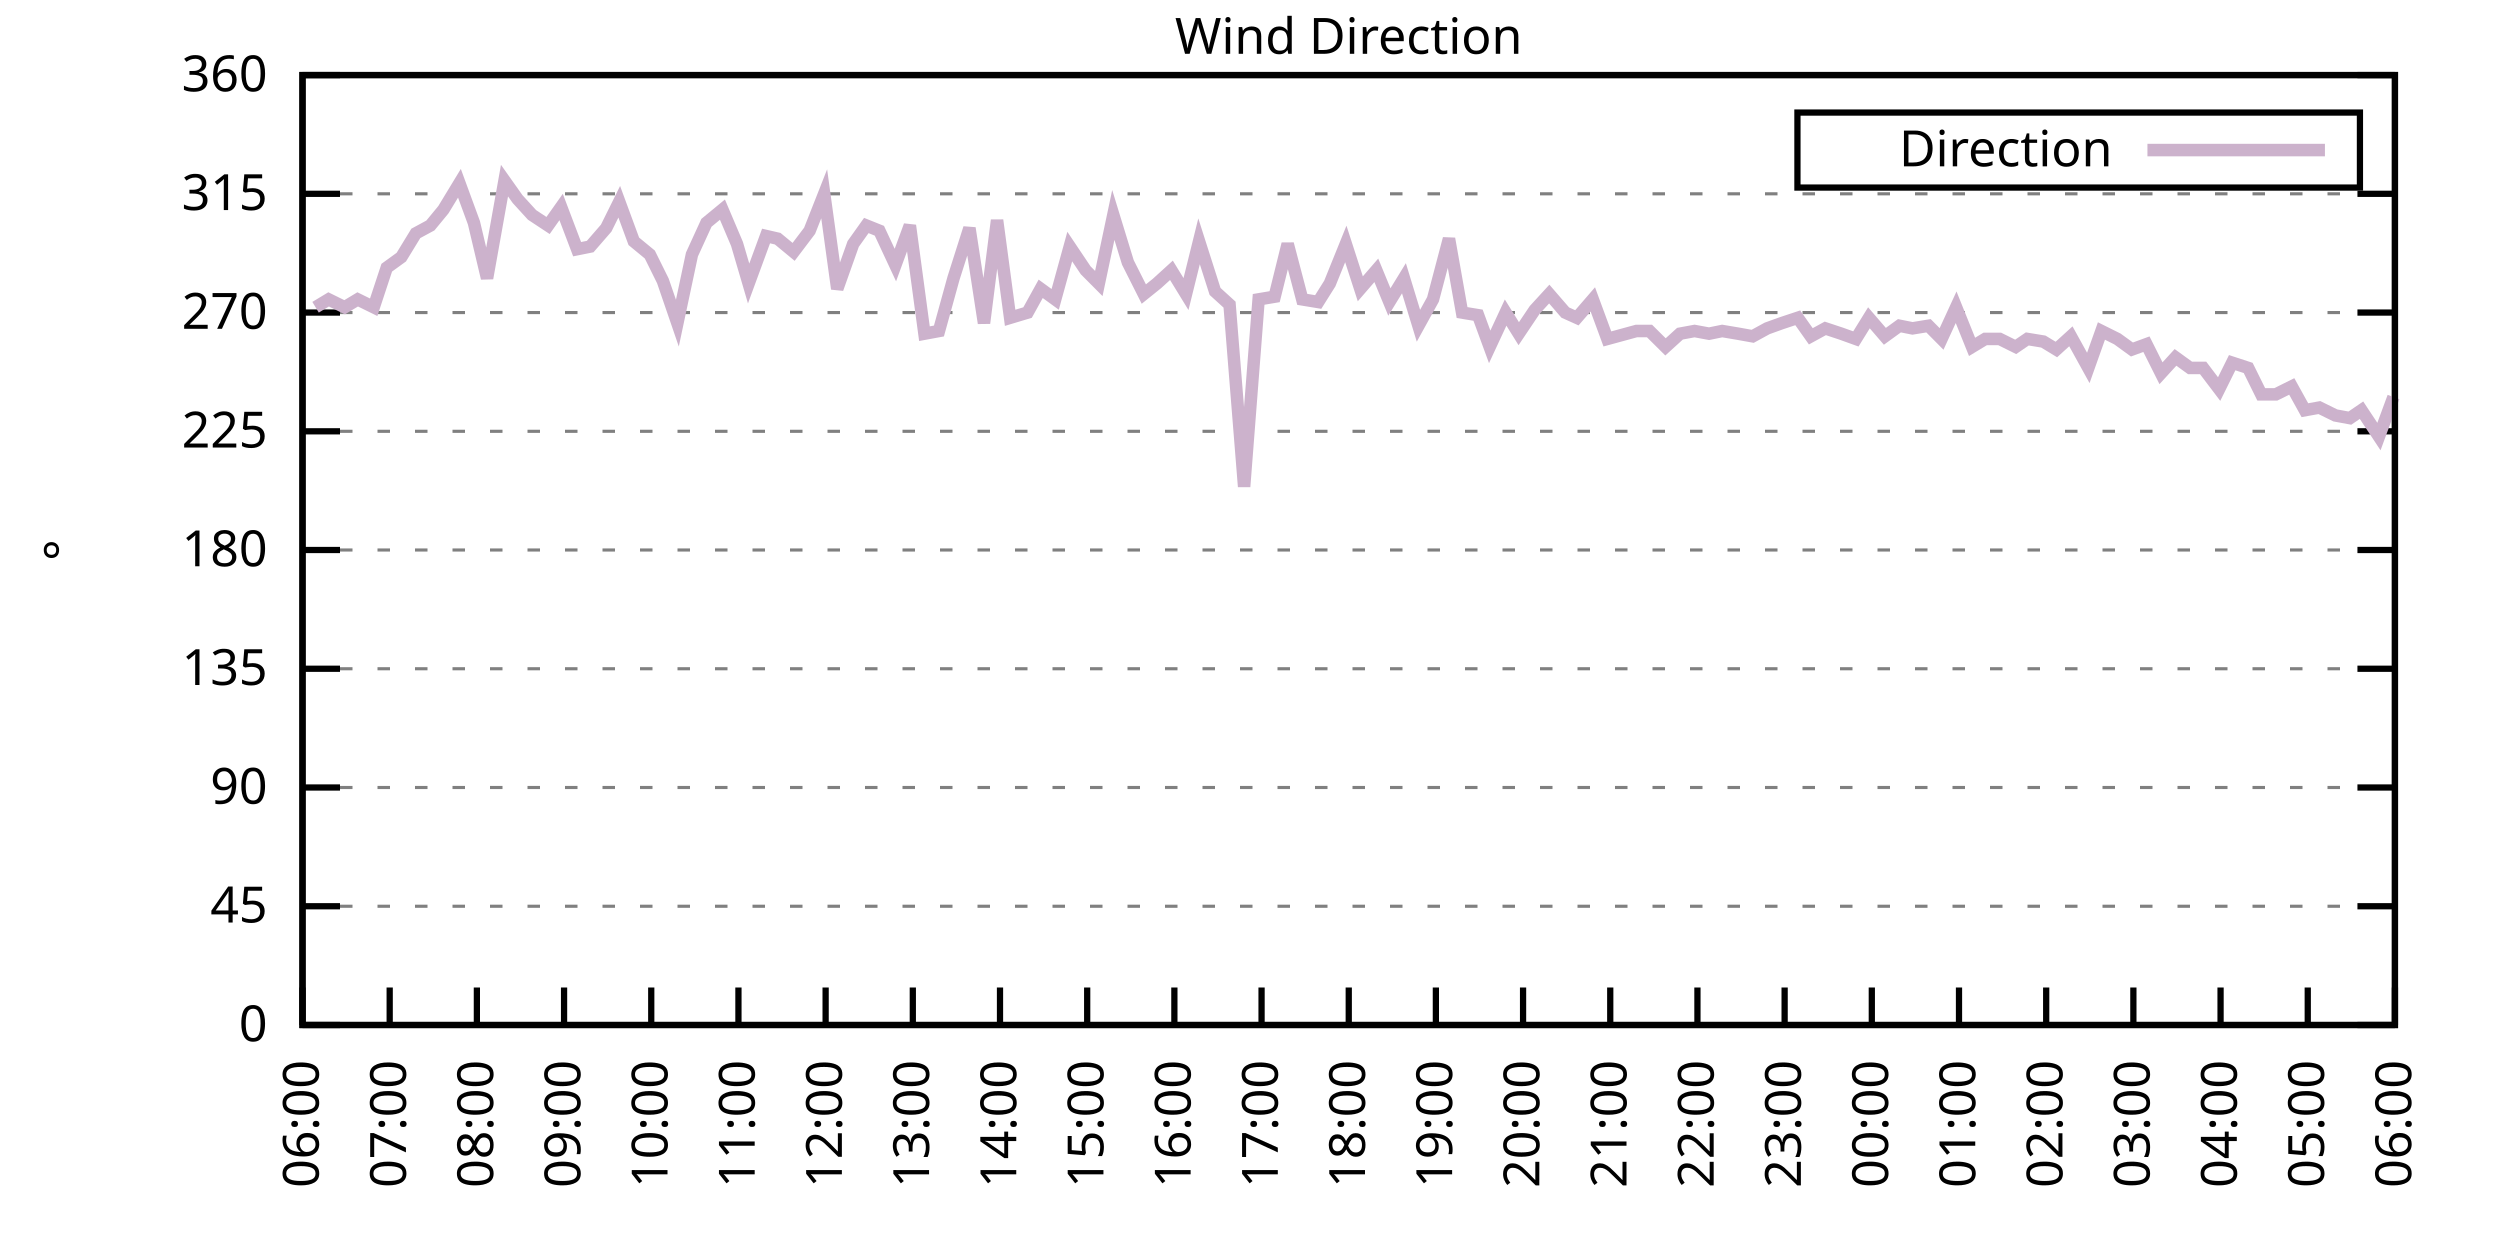
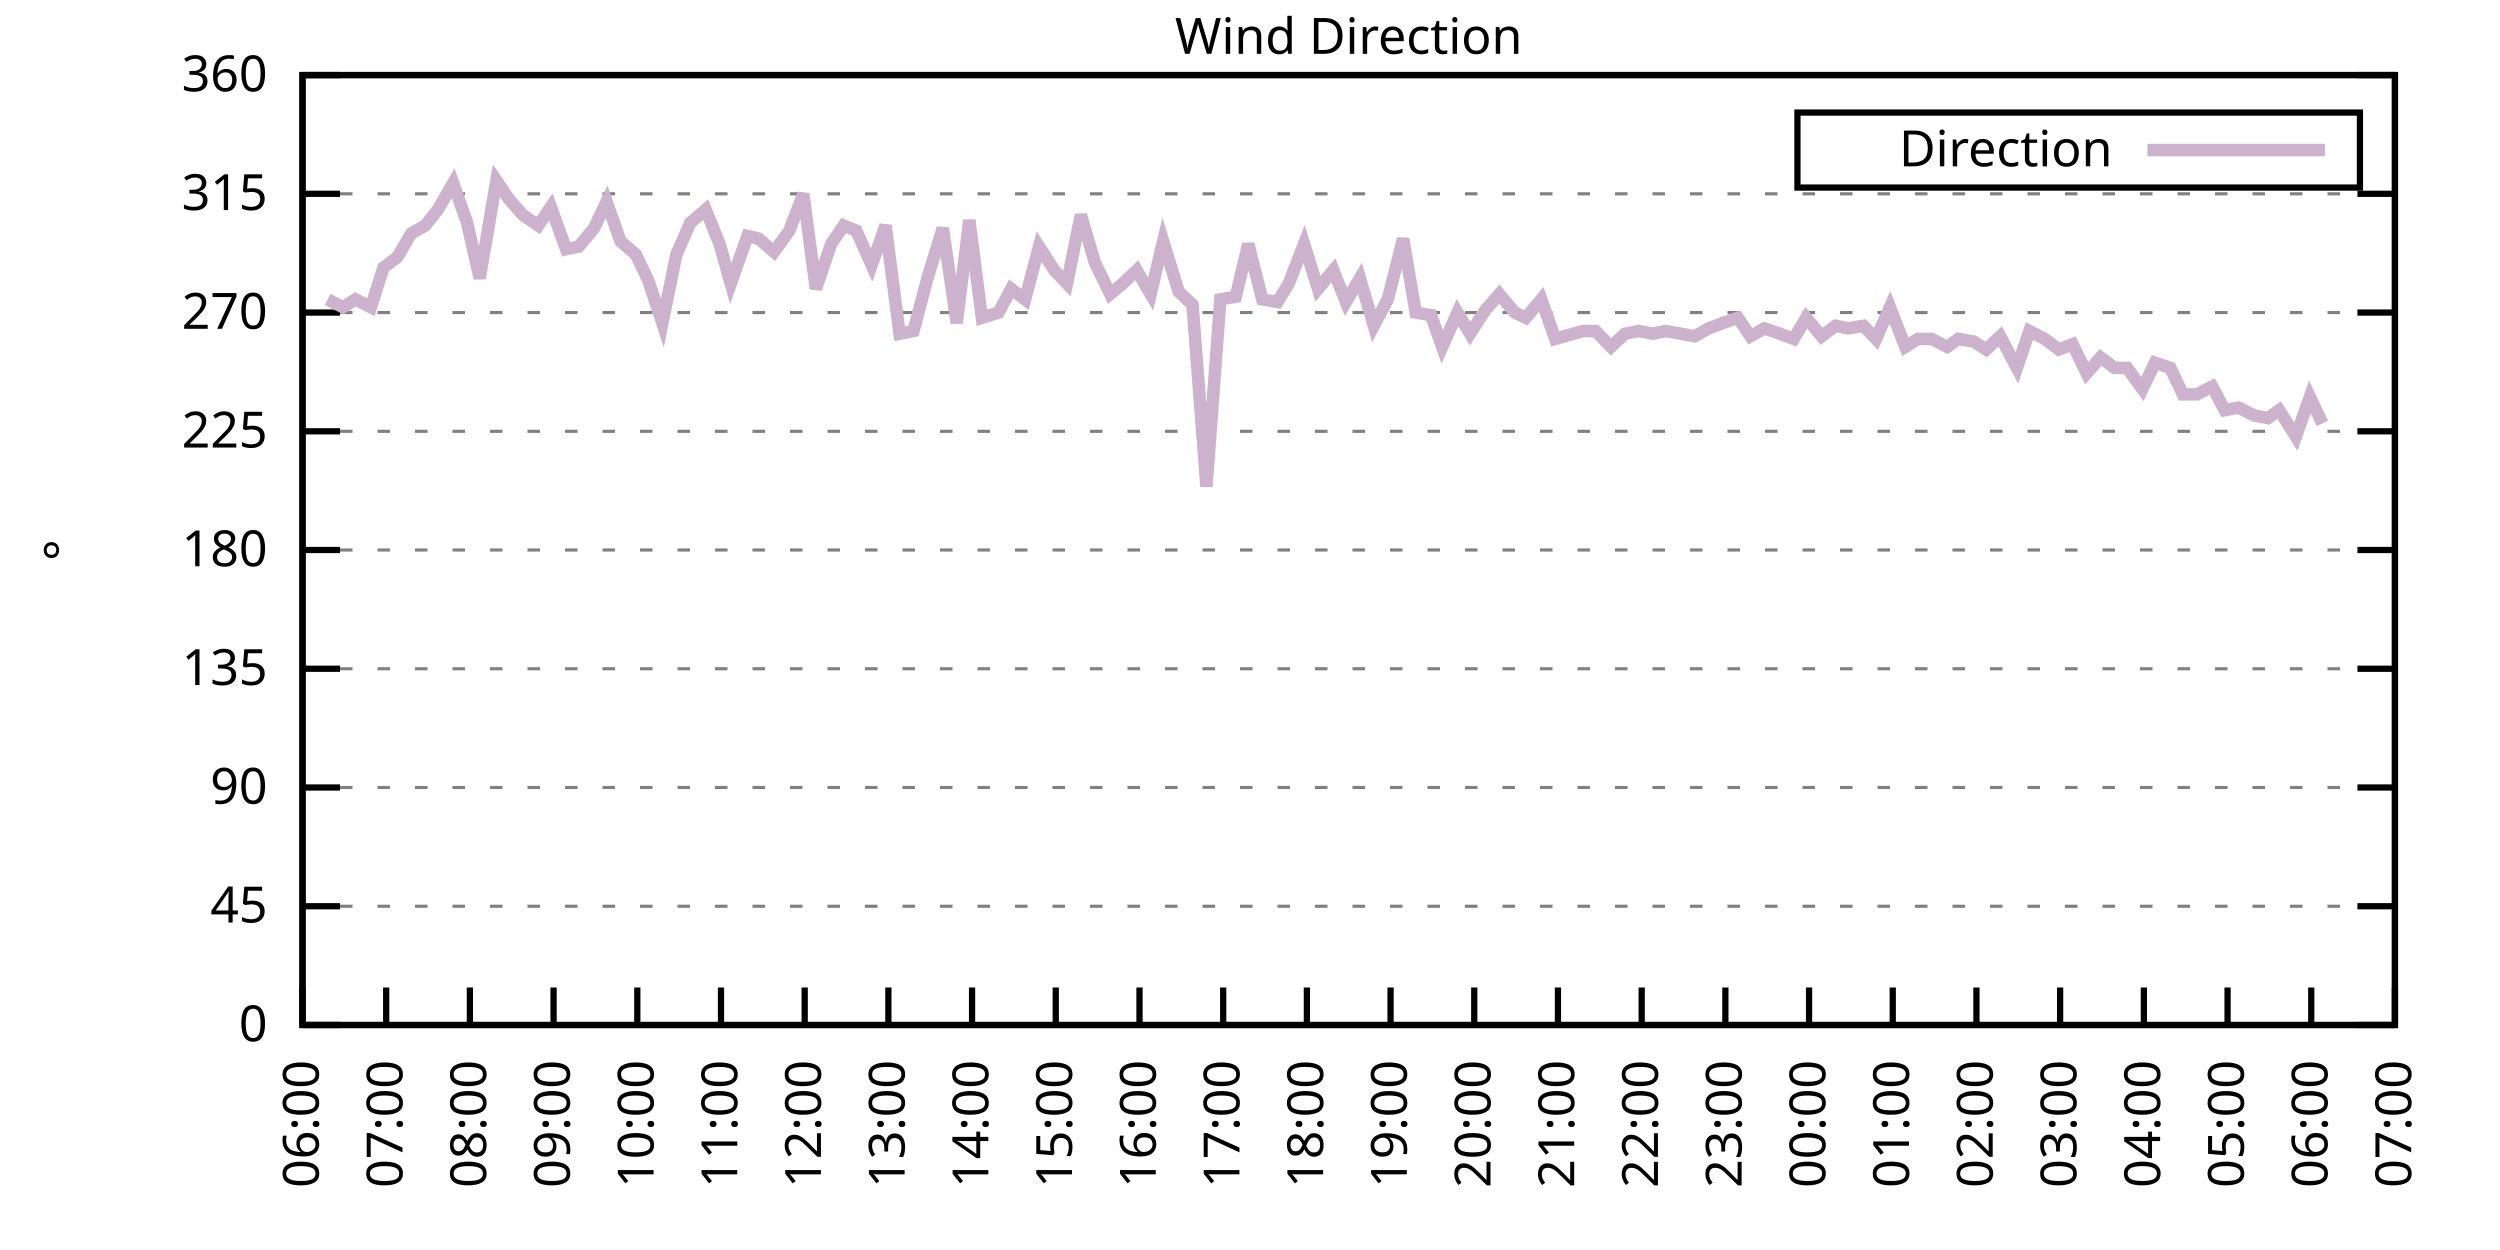
<svg xmlns="http://www.w3.org/2000/svg" xmlns:xlink="http://www.w3.org/1999/xlink" width="400" height="200" viewBox="0 0 400 200">
  <g id="gnuplot_canvas">
    <rect x="0" y="0" width="400" height="200" fill="none" />
    <defs>
      <circle id="gpDot" r="0.5" stroke-width="0.5" stroke="currentColor" />
      <path id="gpPt0" stroke-width="0.333" stroke="currentColor" d="M-1,0 h2 M0,-1 v2" />
      <path id="gpPt1" stroke-width="0.333" stroke="currentColor" d="M-1,-1 L1,1 M1,-1 L-1,1" />
      <path id="gpPt2" stroke-width="0.333" stroke="currentColor" d="M-1,0 L1,0 M0,-1 L0,1 M-1,-1 L1,1 M-1,1 L1,-1" />
      <rect id="gpPt3" stroke-width="0.333" stroke="currentColor" x="-1" y="-1" width="2" height="2" />
      <rect id="gpPt4" stroke-width="0.333" stroke="currentColor" fill="currentColor" x="-1" y="-1" width="2" height="2" />
      <circle id="gpPt5" stroke-width="0.333" stroke="currentColor" cx="0" cy="0" r="1" />
      <use xlink:href="#gpPt5" id="gpPt6" fill="currentColor" stroke="none" />
      <path id="gpPt7" stroke-width="0.333" stroke="currentColor" d="M0,-1.33 L-1.33,0.67 L1.33,0.67 z" />
      <use xlink:href="#gpPt7" id="gpPt8" fill="currentColor" stroke="none" />
      <use xlink:href="#gpPt7" id="gpPt9" stroke="currentColor" transform="rotate(180)" />
      <use xlink:href="#gpPt9" id="gpPt10" fill="currentColor" stroke="none" />
      <use xlink:href="#gpPt3" id="gpPt11" stroke="currentColor" transform="rotate(45)" />
      <use xlink:href="#gpPt11" id="gpPt12" fill="currentColor" stroke="none" />
      <path id="gpPt13" stroke-width="0.333" stroke="currentColor" d="M0,1.330 L1.265,0.411 L0.782,-1.067 L-0.782,-1.076 L-1.265,0.411 z" />
      <use xlink:href="#gpPt13" id="gpPt14" fill="currentColor" stroke="none" />
      <filter id="textbox" filterUnits="objectBoundingBox" x="0" y="0" height="1" width="1">
        <feFlood flood-color="white" flood-opacity="1" result="bgnd" />
        <feComposite in="SourceGraphic" in2="bgnd" operator="atop" />
      </filter>
      <filter id="greybox" filterUnits="objectBoundingBox" x="0" y="0" height="1" width="1">
        <feFlood flood-color="lightgrey" flood-opacity="1" result="grey" />
        <feComposite in="SourceGraphic" in2="grey" operator="atop" />
      </filter>
    </defs>
    <g fill="none" color="white" stroke="currentColor" stroke-width="1.00" stroke-linecap="butt" stroke-linejoin="miter">
</g>
    <g fill="none" color="black" stroke="currentColor" stroke-width="1.00" stroke-linecap="butt" stroke-linejoin="miter">
      <g stroke="none" shape-rendering="crispEdges">
        <polygon fill="rgb(255, 255, 255)" points="48.40,164.00 383.18,164.00 383.18,12.02 48.40,12.02 " />
      </g>
    </g>
    <g fill="none" color="black" stroke="currentColor" stroke-width="1.00" stroke-linecap="butt" stroke-linejoin="miter">
</g>
    <g fill="none" color="black" stroke="black" stroke-width="0.50" stroke-linecap="butt" stroke-linejoin="miter">
</g>
    <g fill="none" color="gray" stroke="currentColor" stroke-width="0.50" stroke-linecap="butt" stroke-linejoin="miter">
      <path stroke="gray" stroke-dasharray="2,4" class="gridline" d="M48.40,164.00 L383.19,164.00  " />
    </g>
    <g fill="none" color="gray" stroke="gray" stroke-width="1.00" stroke-linecap="butt" stroke-linejoin="miter">
</g>
    <g fill="none" color="black" stroke="currentColor" stroke-width="1.00" stroke-linecap="butt" stroke-linejoin="miter">
      <path stroke="black" d="M48.40,164.00 L54.40,164.00 M383.19,164.00 L377.19,164.00  " />
      <g transform="translate(42.80,166.60)" stroke="none" fill="black" font-family="Sans" font-size="8.00" text-anchor="end">
        <text>
          <tspan font-family="Sans"> 0</tspan>
        </text>
      </g>
    </g>
    <g fill="none" color="black" stroke="currentColor" stroke-width="1.00" stroke-linecap="butt" stroke-linejoin="miter">
</g>
    <g fill="none" color="black" stroke="black" stroke-width="0.50" stroke-linecap="butt" stroke-linejoin="miter">
</g>
    <g fill="none" color="gray" stroke="currentColor" stroke-width="0.50" stroke-linecap="butt" stroke-linejoin="miter">
      <path stroke="gray" stroke-dasharray="2,4" class="gridline" d="M48.40,145.00 L383.19,145.00  " />
    </g>
    <g fill="none" color="gray" stroke="gray" stroke-width="1.00" stroke-linecap="butt" stroke-linejoin="miter">
</g>
    <g fill="none" color="black" stroke="currentColor" stroke-width="1.00" stroke-linecap="butt" stroke-linejoin="miter">
      <path stroke="black" d="M48.40,145.00 L54.40,145.00 M383.19,145.00 L377.19,145.00  " />
      <g transform="translate(42.80,147.60)" stroke="none" fill="black" font-family="Sans" font-size="8.00" text-anchor="end">
        <text>
          <tspan font-family="Sans"> 45</tspan>
        </text>
      </g>
    </g>
    <g fill="none" color="black" stroke="currentColor" stroke-width="1.00" stroke-linecap="butt" stroke-linejoin="miter">
</g>
    <g fill="none" color="black" stroke="black" stroke-width="0.50" stroke-linecap="butt" stroke-linejoin="miter">
</g>
    <g fill="none" color="gray" stroke="currentColor" stroke-width="0.50" stroke-linecap="butt" stroke-linejoin="miter">
      <path stroke="gray" stroke-dasharray="2,4" class="gridline" d="M48.40,126.00 L383.19,126.00  " />
    </g>
    <g fill="none" color="gray" stroke="gray" stroke-width="1.00" stroke-linecap="butt" stroke-linejoin="miter">
</g>
    <g fill="none" color="black" stroke="currentColor" stroke-width="1.00" stroke-linecap="butt" stroke-linejoin="miter">
      <path stroke="black" d="M48.40,126.00 L54.40,126.00 M383.19,126.00 L377.19,126.00  " />
      <g transform="translate(42.80,128.60)" stroke="none" fill="black" font-family="Sans" font-size="8.00" text-anchor="end">
        <text>
          <tspan font-family="Sans"> 90</tspan>
        </text>
      </g>
    </g>
    <g fill="none" color="black" stroke="currentColor" stroke-width="1.00" stroke-linecap="butt" stroke-linejoin="miter">
</g>
    <g fill="none" color="black" stroke="black" stroke-width="0.50" stroke-linecap="butt" stroke-linejoin="miter">
</g>
    <g fill="none" color="gray" stroke="currentColor" stroke-width="0.50" stroke-linecap="butt" stroke-linejoin="miter">
      <path stroke="gray" stroke-dasharray="2,4" class="gridline" d="M48.40,107.00 L383.19,107.00  " />
    </g>
    <g fill="none" color="gray" stroke="gray" stroke-width="1.00" stroke-linecap="butt" stroke-linejoin="miter">
</g>
    <g fill="none" color="black" stroke="currentColor" stroke-width="1.00" stroke-linecap="butt" stroke-linejoin="miter">
      <path stroke="black" d="M48.40,107.00 L54.40,107.00 M383.19,107.00 L377.19,107.00  " />
      <g transform="translate(42.80,109.60)" stroke="none" fill="black" font-family="Sans" font-size="8.00" text-anchor="end">
        <text>
          <tspan font-family="Sans"> 135</tspan>
        </text>
      </g>
    </g>
    <g fill="none" color="black" stroke="currentColor" stroke-width="1.00" stroke-linecap="butt" stroke-linejoin="miter">
</g>
    <g fill="none" color="black" stroke="black" stroke-width="0.50" stroke-linecap="butt" stroke-linejoin="miter">
</g>
    <g fill="none" color="gray" stroke="currentColor" stroke-width="0.50" stroke-linecap="butt" stroke-linejoin="miter">
      <path stroke="gray" stroke-dasharray="2,4" class="gridline" d="M48.40,88.00 L383.19,88.00  " />
    </g>
    <g fill="none" color="gray" stroke="gray" stroke-width="1.00" stroke-linecap="butt" stroke-linejoin="miter">
</g>
    <g fill="none" color="black" stroke="currentColor" stroke-width="1.00" stroke-linecap="butt" stroke-linejoin="miter">
      <path stroke="black" d="M48.40,88.00 L54.40,88.00 M383.19,88.00 L377.19,88.00  " />
      <g transform="translate(42.80,90.60)" stroke="none" fill="black" font-family="Sans" font-size="8.00" text-anchor="end">
        <text>
          <tspan font-family="Sans"> 180</tspan>
        </text>
      </g>
    </g>
    <g fill="none" color="black" stroke="currentColor" stroke-width="1.00" stroke-linecap="butt" stroke-linejoin="miter">
</g>
    <g fill="none" color="black" stroke="black" stroke-width="0.50" stroke-linecap="butt" stroke-linejoin="miter">
</g>
    <g fill="none" color="gray" stroke="currentColor" stroke-width="0.50" stroke-linecap="butt" stroke-linejoin="miter">
      <path stroke="gray" stroke-dasharray="2,4" class="gridline" d="M48.40,69.01 L383.19,69.01  " />
    </g>
    <g fill="none" color="gray" stroke="gray" stroke-width="1.00" stroke-linecap="butt" stroke-linejoin="miter">
</g>
    <g fill="none" color="black" stroke="currentColor" stroke-width="1.00" stroke-linecap="butt" stroke-linejoin="miter">
      <path stroke="black" d="M48.40,69.01 L54.40,69.01 M383.19,69.01 L377.19,69.01  " />
      <g transform="translate(42.80,71.61)" stroke="none" fill="black" font-family="Sans" font-size="8.00" text-anchor="end">
        <text>
          <tspan font-family="Sans"> 225</tspan>
        </text>
      </g>
    </g>
    <g fill="none" color="black" stroke="currentColor" stroke-width="1.00" stroke-linecap="butt" stroke-linejoin="miter">
</g>
    <g fill="none" color="black" stroke="black" stroke-width="0.50" stroke-linecap="butt" stroke-linejoin="miter">
</g>
    <g fill="none" color="gray" stroke="currentColor" stroke-width="0.50" stroke-linecap="butt" stroke-linejoin="miter">
      <path stroke="gray" stroke-dasharray="2,4" class="gridline" d="M48.40,50.01 L383.19,50.01  " />
    </g>
    <g fill="none" color="gray" stroke="gray" stroke-width="1.00" stroke-linecap="butt" stroke-linejoin="miter">
</g>
    <g fill="none" color="black" stroke="currentColor" stroke-width="1.00" stroke-linecap="butt" stroke-linejoin="miter">
      <path stroke="black" d="M48.40,50.01 L54.40,50.01 M383.19,50.01 L377.19,50.01  " />
      <g transform="translate(42.80,52.61)" stroke="none" fill="black" font-family="Sans" font-size="8.00" text-anchor="end">
        <text>
          <tspan font-family="Sans"> 270</tspan>
        </text>
      </g>
    </g>
    <g fill="none" color="black" stroke="currentColor" stroke-width="1.00" stroke-linecap="butt" stroke-linejoin="miter">
</g>
    <g fill="none" color="black" stroke="black" stroke-width="0.50" stroke-linecap="butt" stroke-linejoin="miter">
</g>
    <g fill="none" color="gray" stroke="currentColor" stroke-width="0.50" stroke-linecap="butt" stroke-linejoin="miter">
      <path stroke="gray" stroke-dasharray="2,4" class="gridline" d="M48.40,31.01 L383.19,31.01  " />
    </g>
    <g fill="none" color="gray" stroke="gray" stroke-width="1.00" stroke-linecap="butt" stroke-linejoin="miter">
</g>
    <g fill="none" color="black" stroke="currentColor" stroke-width="1.00" stroke-linecap="butt" stroke-linejoin="miter">
      <path stroke="black" d="M48.40,31.01 L54.40,31.01 M383.19,31.01 L377.19,31.01  " />
      <g transform="translate(42.80,33.61)" stroke="none" fill="black" font-family="Sans" font-size="8.00" text-anchor="end">
        <text>
          <tspan font-family="Sans"> 315</tspan>
        </text>
      </g>
    </g>
    <g fill="none" color="black" stroke="currentColor" stroke-width="1.00" stroke-linecap="butt" stroke-linejoin="miter">
</g>
    <g fill="none" color="black" stroke="black" stroke-width="0.50" stroke-linecap="butt" stroke-linejoin="miter">
</g>
    <g fill="none" color="gray" stroke="currentColor" stroke-width="0.50" stroke-linecap="butt" stroke-linejoin="miter">
      <path stroke="gray" stroke-dasharray="2,4" class="gridline" d="M48.40,12.01 L383.19,12.01  " />
    </g>
    <g fill="none" color="gray" stroke="gray" stroke-width="1.00" stroke-linecap="butt" stroke-linejoin="miter">
</g>
    <g fill="none" color="black" stroke="currentColor" stroke-width="1.00" stroke-linecap="butt" stroke-linejoin="miter">
      <path stroke="black" d="M48.40,12.01 L54.40,12.01 M383.19,12.01 L377.19,12.01  " />
      <g transform="translate(42.80,14.61)" stroke="none" fill="black" font-family="Sans" font-size="8.00" text-anchor="end">
        <text>
          <tspan font-family="Sans"> 360</tspan>
        </text>
      </g>
    </g>
    <g fill="none" color="black" stroke="currentColor" stroke-width="1.00" stroke-linecap="butt" stroke-linejoin="miter">
      <path stroke="black" d="M48.40,164.00 L48.40,158.00  " />
      <g transform="translate(51.00,169.60) rotate(270.00)" stroke="none" fill="black" font-family="Sans" font-size="8.00" text-anchor="end">
        <text>
          <tspan font-family="Sans">06:00</tspan>
        </text>
      </g>
    </g>
    <g fill="none" color="black" stroke="currentColor" stroke-width="1.00" stroke-linecap="butt" stroke-linejoin="miter">
-       <path stroke="black" d="M62.35,164.00 L62.35,158.00  " />
-       <g transform="translate(64.95,169.60) rotate(270.00)" stroke="none" fill="black" font-family="Sans" font-size="8.00" text-anchor="end">
+       <path stroke="black" d="M61.79,164.00 L61.79,158.00  " />
+       <g transform="translate(64.39,169.60) rotate(270.00)" stroke="none" fill="black" font-family="Sans" font-size="8.00" text-anchor="end">
        <text>
          <tspan font-family="Sans">07:00</tspan>
        </text>
      </g>
    </g>
    <g fill="none" color="black" stroke="currentColor" stroke-width="1.00" stroke-linecap="butt" stroke-linejoin="miter">
-       <path stroke="black" d="M76.30,164.00 L76.30,158.00  " />
-       <g transform="translate(78.90,169.60) rotate(270.00)" stroke="none" fill="black" font-family="Sans" font-size="8.00" text-anchor="end">
+       <path stroke="black" d="M75.18,164.00 L75.18,158.00  " />
+       <g transform="translate(77.78,169.60) rotate(270.00)" stroke="none" fill="black" font-family="Sans" font-size="8.00" text-anchor="end">
        <text>
          <tspan font-family="Sans">08:00</tspan>
        </text>
      </g>
    </g>
    <g fill="none" color="black" stroke="currentColor" stroke-width="1.00" stroke-linecap="butt" stroke-linejoin="miter">
-       <path stroke="black" d="M90.25,164.00 L90.25,158.00  " />
-       <g transform="translate(92.85,169.60) rotate(270.00)" stroke="none" fill="black" font-family="Sans" font-size="8.00" text-anchor="end">
+       <path stroke="black" d="M88.57,164.00 L88.57,158.00  " />
+       <g transform="translate(91.17,169.60) rotate(270.00)" stroke="none" fill="black" font-family="Sans" font-size="8.00" text-anchor="end">
        <text>
          <tspan font-family="Sans">09:00</tspan>
        </text>
      </g>
    </g>
    <g fill="none" color="black" stroke="currentColor" stroke-width="1.00" stroke-linecap="butt" stroke-linejoin="miter">
-       <path stroke="black" d="M104.20,164.00 L104.20,158.00  " />
-       <g transform="translate(106.80,169.60) rotate(270.00)" stroke="none" fill="black" font-family="Sans" font-size="8.00" text-anchor="end">
+       <path stroke="black" d="M101.97,164.00 L101.97,158.00  " />
+       <g transform="translate(104.57,169.60) rotate(270.00)" stroke="none" fill="black" font-family="Sans" font-size="8.00" text-anchor="end">
        <text>
          <tspan font-family="Sans">10:00</tspan>
        </text>
      </g>
    </g>
    <g fill="none" color="black" stroke="currentColor" stroke-width="1.00" stroke-linecap="butt" stroke-linejoin="miter">
-       <path stroke="black" d="M118.15,164.00 L118.15,158.00  " />
-       <g transform="translate(120.75,169.60) rotate(270.00)" stroke="none" fill="black" font-family="Sans" font-size="8.00" text-anchor="end">
+       <path stroke="black" d="M115.36,164.00 L115.36,158.00  " />
+       <g transform="translate(117.96,169.60) rotate(270.00)" stroke="none" fill="black" font-family="Sans" font-size="8.00" text-anchor="end">
        <text>
          <tspan font-family="Sans">11:00</tspan>
        </text>
      </g>
    </g>
    <g fill="none" color="black" stroke="currentColor" stroke-width="1.00" stroke-linecap="butt" stroke-linejoin="miter">
-       <path stroke="black" d="M132.10,164.00 L132.10,158.00  " />
-       <g transform="translate(134.70,169.60) rotate(270.00)" stroke="none" fill="black" font-family="Sans" font-size="8.00" text-anchor="end">
+       <path stroke="black" d="M128.75,164.00 L128.75,158.00  " />
+       <g transform="translate(131.35,169.60) rotate(270.00)" stroke="none" fill="black" font-family="Sans" font-size="8.00" text-anchor="end">
        <text>
          <tspan font-family="Sans">12:00</tspan>
        </text>
      </g>
    </g>
    <g fill="none" color="black" stroke="currentColor" stroke-width="1.00" stroke-linecap="butt" stroke-linejoin="miter">
-       <path stroke="black" d="M146.05,164.00 L146.05,158.00  " />
-       <g transform="translate(148.65,169.60) rotate(270.00)" stroke="none" fill="black" font-family="Sans" font-size="8.00" text-anchor="end">
+       <path stroke="black" d="M142.14,164.00 L142.14,158.00  " />
+       <g transform="translate(144.74,169.60) rotate(270.00)" stroke="none" fill="black" font-family="Sans" font-size="8.00" text-anchor="end">
        <text>
          <tspan font-family="Sans">13:00</tspan>
        </text>
      </g>
    </g>
    <g fill="none" color="black" stroke="currentColor" stroke-width="1.00" stroke-linecap="butt" stroke-linejoin="miter">
-       <path stroke="black" d="M160.00,164.00 L160.00,158.00  " />
-       <g transform="translate(162.60,169.60) rotate(270.00)" stroke="none" fill="black" font-family="Sans" font-size="8.00" text-anchor="end">
+       <path stroke="black" d="M155.53,164.00 L155.53,158.00  " />
+       <g transform="translate(158.13,169.60) rotate(270.00)" stroke="none" fill="black" font-family="Sans" font-size="8.00" text-anchor="end">
        <text>
          <tspan font-family="Sans">14:00</tspan>
        </text>
      </g>
    </g>
    <g fill="none" color="black" stroke="currentColor" stroke-width="1.00" stroke-linecap="butt" stroke-linejoin="miter">
-       <path stroke="black" d="M173.95,164.00 L173.95,158.00  " />
-       <g transform="translate(176.55,169.60) rotate(270.00)" stroke="none" fill="black" font-family="Sans" font-size="8.00" text-anchor="end">
+       <path stroke="black" d="M168.92,164.00 L168.92,158.00  " />
+       <g transform="translate(171.52,169.60) rotate(270.00)" stroke="none" fill="black" font-family="Sans" font-size="8.00" text-anchor="end">
        <text>
          <tspan font-family="Sans">15:00</tspan>
        </text>
      </g>
    </g>
    <g fill="none" color="black" stroke="currentColor" stroke-width="1.00" stroke-linecap="butt" stroke-linejoin="miter">
-       <path stroke="black" d="M187.90,164.00 L187.90,158.00  " />
-       <g transform="translate(190.50,169.60) rotate(270.00)" stroke="none" fill="black" font-family="Sans" font-size="8.00" text-anchor="end">
+       <path stroke="black" d="M182.32,164.00 L182.32,158.00  " />
+       <g transform="translate(184.92,169.60) rotate(270.00)" stroke="none" fill="black" font-family="Sans" font-size="8.00" text-anchor="end">
        <text>
          <tspan font-family="Sans">16:00</tspan>
        </text>
      </g>
    </g>
    <g fill="none" color="black" stroke="currentColor" stroke-width="1.00" stroke-linecap="butt" stroke-linejoin="miter">
-       <path stroke="black" d="M201.85,164.00 L201.85,158.00  " />
-       <g transform="translate(204.45,169.60) rotate(270.00)" stroke="none" fill="black" font-family="Sans" font-size="8.00" text-anchor="end">
+       <path stroke="black" d="M195.71,164.00 L195.71,158.00  " />
+       <g transform="translate(198.31,169.60) rotate(270.00)" stroke="none" fill="black" font-family="Sans" font-size="8.00" text-anchor="end">
        <text>
          <tspan font-family="Sans">17:00</tspan>
        </text>
      </g>
    </g>
    <g fill="none" color="black" stroke="currentColor" stroke-width="1.00" stroke-linecap="butt" stroke-linejoin="miter">
-       <path stroke="black" d="M215.80,164.00 L215.80,158.00  " />
-       <g transform="translate(218.40,169.60) rotate(270.00)" stroke="none" fill="black" font-family="Sans" font-size="8.00" text-anchor="end">
+       <path stroke="black" d="M209.10,164.00 L209.10,158.00  " />
+       <g transform="translate(211.70,169.60) rotate(270.00)" stroke="none" fill="black" font-family="Sans" font-size="8.00" text-anchor="end">
        <text>
          <tspan font-family="Sans">18:00</tspan>
        </text>
      </g>
    </g>
    <g fill="none" color="black" stroke="currentColor" stroke-width="1.00" stroke-linecap="butt" stroke-linejoin="miter">
-       <path stroke="black" d="M229.74,164.00 L229.74,158.00  " />
-       <g transform="translate(232.34,169.60) rotate(270.00)" stroke="none" fill="black" font-family="Sans" font-size="8.00" text-anchor="end">
+       <path stroke="black" d="M222.49,164.00 L222.49,158.00  " />
+       <g transform="translate(225.09,169.60) rotate(270.00)" stroke="none" fill="black" font-family="Sans" font-size="8.00" text-anchor="end">
        <text>
          <tspan font-family="Sans">19:00</tspan>
        </text>
      </g>
    </g>
    <g fill="none" color="black" stroke="currentColor" stroke-width="1.00" stroke-linecap="butt" stroke-linejoin="miter">
-       <path stroke="black" d="M243.69,164.00 L243.69,158.00  " />
-       <g transform="translate(246.29,169.60) rotate(270.00)" stroke="none" fill="black" font-family="Sans" font-size="8.00" text-anchor="end">
+       <path stroke="black" d="M235.88,164.00 L235.88,158.00  " />
+       <g transform="translate(238.48,169.60) rotate(270.00)" stroke="none" fill="black" font-family="Sans" font-size="8.00" text-anchor="end">
        <text>
          <tspan font-family="Sans">20:00</tspan>
        </text>
      </g>
    </g>
    <g fill="none" color="black" stroke="currentColor" stroke-width="1.00" stroke-linecap="butt" stroke-linejoin="miter">
-       <path stroke="black" d="M257.64,164.00 L257.64,158.00  " />
-       <g transform="translate(260.24,169.60) rotate(270.00)" stroke="none" fill="black" font-family="Sans" font-size="8.00" text-anchor="end">
+       <path stroke="black" d="M249.27,164.00 L249.27,158.00  " />
+       <g transform="translate(251.87,169.60) rotate(270.00)" stroke="none" fill="black" font-family="Sans" font-size="8.00" text-anchor="end">
        <text>
          <tspan font-family="Sans">21:00</tspan>
        </text>
      </g>
    </g>
    <g fill="none" color="black" stroke="currentColor" stroke-width="1.00" stroke-linecap="butt" stroke-linejoin="miter">
-       <path stroke="black" d="M271.59,164.00 L271.59,158.00  " />
-       <g transform="translate(274.19,169.60) rotate(270.00)" stroke="none" fill="black" font-family="Sans" font-size="8.00" text-anchor="end">
+       <path stroke="black" d="M262.67,164.00 L262.67,158.00  " />
+       <g transform="translate(265.27,169.60) rotate(270.00)" stroke="none" fill="black" font-family="Sans" font-size="8.00" text-anchor="end">
        <text>
          <tspan font-family="Sans">22:00</tspan>
        </text>
      </g>
    </g>
    <g fill="none" color="black" stroke="currentColor" stroke-width="1.00" stroke-linecap="butt" stroke-linejoin="miter">
-       <path stroke="black" d="M285.54,164.00 L285.54,158.00  " />
-       <g transform="translate(288.14,169.60) rotate(270.00)" stroke="none" fill="black" font-family="Sans" font-size="8.00" text-anchor="end">
+       <path stroke="black" d="M276.06,164.00 L276.06,158.00  " />
+       <g transform="translate(278.66,169.60) rotate(270.00)" stroke="none" fill="black" font-family="Sans" font-size="8.00" text-anchor="end">
        <text>
          <tspan font-family="Sans">23:00</tspan>
        </text>
      </g>
    </g>
    <g fill="none" color="black" stroke="currentColor" stroke-width="1.00" stroke-linecap="butt" stroke-linejoin="miter">
-       <path stroke="black" d="M299.49,164.00 L299.49,158.00  " />
-       <g transform="translate(302.09,169.60) rotate(270.00)" stroke="none" fill="black" font-family="Sans" font-size="8.00" text-anchor="end">
+       <path stroke="black" d="M289.45,164.00 L289.45,158.00  " />
+       <g transform="translate(292.05,169.60) rotate(270.00)" stroke="none" fill="black" font-family="Sans" font-size="8.00" text-anchor="end">
        <text>
          <tspan font-family="Sans">00:00</tspan>
        </text>
      </g>
    </g>
    <g fill="none" color="black" stroke="currentColor" stroke-width="1.00" stroke-linecap="butt" stroke-linejoin="miter">
-       <path stroke="black" d="M313.44,164.00 L313.44,158.00  " />
-       <g transform="translate(316.04,169.60) rotate(270.00)" stroke="none" fill="black" font-family="Sans" font-size="8.00" text-anchor="end">
+       <path stroke="black" d="M302.84,164.00 L302.84,158.00  " />
+       <g transform="translate(305.44,169.60) rotate(270.00)" stroke="none" fill="black" font-family="Sans" font-size="8.00" text-anchor="end">
        <text>
          <tspan font-family="Sans">01:00</tspan>
        </text>
      </g>
    </g>
    <g fill="none" color="black" stroke="currentColor" stroke-width="1.00" stroke-linecap="butt" stroke-linejoin="miter">
-       <path stroke="black" d="M327.39,164.00 L327.39,158.00  " />
-       <g transform="translate(329.99,169.60) rotate(270.00)" stroke="none" fill="black" font-family="Sans" font-size="8.00" text-anchor="end">
+       <path stroke="black" d="M316.23,164.00 L316.23,158.00  " />
+       <g transform="translate(318.83,169.60) rotate(270.00)" stroke="none" fill="black" font-family="Sans" font-size="8.00" text-anchor="end">
        <text>
          <tspan font-family="Sans">02:00</tspan>
        </text>
      </g>
    </g>
    <g fill="none" color="black" stroke="currentColor" stroke-width="1.00" stroke-linecap="butt" stroke-linejoin="miter">
-       <path stroke="black" d="M341.34,164.00 L341.34,158.00  " />
-       <g transform="translate(343.94,169.60) rotate(270.00)" stroke="none" fill="black" font-family="Sans" font-size="8.00" text-anchor="end">
+       <path stroke="black" d="M329.62,164.00 L329.62,158.00  " />
+       <g transform="translate(332.22,169.60) rotate(270.00)" stroke="none" fill="black" font-family="Sans" font-size="8.00" text-anchor="end">
        <text>
          <tspan font-family="Sans">03:00</tspan>
        </text>
      </g>
    </g>
    <g fill="none" color="black" stroke="currentColor" stroke-width="1.00" stroke-linecap="butt" stroke-linejoin="miter">
-       <path stroke="black" d="M355.29,164.00 L355.29,158.00  " />
-       <g transform="translate(357.89,169.60) rotate(270.00)" stroke="none" fill="black" font-family="Sans" font-size="8.00" text-anchor="end">
+       <path stroke="black" d="M343.02,164.00 L343.02,158.00  " />
+       <g transform="translate(345.62,169.60) rotate(270.00)" stroke="none" fill="black" font-family="Sans" font-size="8.00" text-anchor="end">
        <text>
          <tspan font-family="Sans">04:00</tspan>
        </text>
      </g>
    </g>
    <g fill="none" color="black" stroke="currentColor" stroke-width="1.00" stroke-linecap="butt" stroke-linejoin="miter">
-       <path stroke="black" d="M369.24,164.00 L369.24,158.00  " />
-       <g transform="translate(371.84,169.60) rotate(270.00)" stroke="none" fill="black" font-family="Sans" font-size="8.00" text-anchor="end">
+       <path stroke="black" d="M356.41,164.00 L356.41,158.00  " />
+       <g transform="translate(359.01,169.60) rotate(270.00)" stroke="none" fill="black" font-family="Sans" font-size="8.00" text-anchor="end">
        <text>
          <tspan font-family="Sans">05:00</tspan>
+         </text>
+       </g>
+     </g>
+     <g fill="none" color="black" stroke="currentColor" stroke-width="1.00" stroke-linecap="butt" stroke-linejoin="miter">
+       <path stroke="black" d="M369.80,164.00 L369.80,158.00  " />
+       <g transform="translate(372.40,169.60) rotate(270.00)" stroke="none" fill="black" font-family="Sans" font-size="8.00" text-anchor="end">
+         <text>
+           <tspan font-family="Sans">06:00</tspan>
        </text>
      </g>
    </g>
    <g fill="none" color="black" stroke="currentColor" stroke-width="1.00" stroke-linecap="butt" stroke-linejoin="miter">
      <path stroke="black" d="M383.19,164.00 L383.19,158.00  " />
      <g transform="translate(385.79,169.60) rotate(270.00)" stroke="none" fill="black" font-family="Sans" font-size="8.00" text-anchor="end">
        <text>
-           <tspan font-family="Sans">06:00</tspan>
+           <tspan font-family="Sans">07:00</tspan>
        </text>
      </g>
    </g>
    <g fill="none" color="black" stroke="currentColor" stroke-width="1.00" stroke-linecap="butt" stroke-linejoin="miter">
</g>
    <g fill="none" color="black" stroke="currentColor" stroke-width="1.00" stroke-linecap="butt" stroke-linejoin="miter">
      <path stroke="black" d="M48.40,12.01 L48.40,164.00 L383.19,164.00 L383.19,12.01 L48.40,12.01 Z  " />
    </g>
    <g fill="none" color="black" stroke="currentColor" stroke-width="1.00" stroke-linecap="butt" stroke-linejoin="miter">
</g>
    <g fill="none" color="black" stroke="currentColor" stroke-width="1.00" stroke-linecap="butt" stroke-linejoin="miter">
      <path stroke="black" d="M287.59,30.01 L287.59,18.01 L377.59,18.01 L377.59,30.01 L287.59,30.01 Z  " />
    </g>
    <g id="Wind_direction_plot_1">
      <g fill="none" color="white" stroke="black" stroke-width="2.00" stroke-linecap="butt" stroke-linejoin="miter">
</g>
      <g fill="none" color="black" stroke="currentColor" stroke-width="2.00" stroke-linecap="butt" stroke-linejoin="miter">
        <g transform="translate(337.99,26.61)" stroke="none" fill="black" font-family="Sans" font-size="8.00" text-anchor="end">
          <text>
            <tspan font-family="Sans">Direction</tspan>
          </text>
        </g>
      </g>
      <g fill="none" color="black" stroke="currentColor" stroke-width="2.00" stroke-linecap="butt" stroke-linejoin="miter">
-         <path stroke="rgb(204, 178, 204)" d="M343.59,24.01 L371.99,24.01 M50.49,49.16 L52.58,47.90 L55.14,49.16 L57.23,47.90 L59.79,49.16 L61.88,42.83   L64.21,41.14 L66.53,37.34 L68.86,36.08 L70.95,33.54 L73.51,29.32 L75.83,35.65 L77.93,44.52 L80.72,28.90   L82.81,31.85 L85.13,34.39 L87.69,36.08 L89.78,33.12 L92.34,39.87 L94.43,39.45 L96.99,36.50 L99.08,32.28   L101.41,38.61 L103.97,40.72 L106.06,44.94 L108.38,51.70 L110.71,40.72 L113.03,35.65 L115.59,33.54 L117.92,39.03   L119.78,45.36 L122.57,37.76 L124.43,38.19 L126.98,40.30 L129.54,36.92 L131.87,31.01 L133.96,46.21 L136.51,39.03   L138.61,36.08 L140.70,36.92 L143.26,42.41 L145.58,36.08 L147.91,53.39 L150.23,52.96 L152.56,44.52 L155.11,36.50   L157.44,51.70 L159.53,35.23 L161.62,50.85 L164.41,50.01 L166.51,46.21 L168.83,47.90 L171.16,39.45 L173.71,43.25   L175.81,45.36 L178.13,34.39 L180.46,41.99 L183.01,47.05 L185.11,45.36 L187.43,43.25 L189.76,47.05 L191.85,38.61   L194.41,46.63 L196.73,48.74 L199.06,77.87 L201.38,47.90 L203.94,47.47 L206.03,39.03 L208.36,47.90 L210.91,48.32   L212.77,45.36 L215.33,39.03 L217.65,46.21 L220.21,43.25 L222.30,48.32 L224.63,44.52 L226.95,52.12 L229.28,47.90   L231.84,38.19 L233.93,50.01 L236.49,50.43 L238.35,55.50 L240.90,50.01 L243.00,53.39 L245.55,49.59 L247.88,47.05   L250.44,50.01 L252.30,50.85 L254.85,47.90 L257.18,54.23 L261.83,52.96 L263.92,52.96 L266.48,55.50 L268.80,53.39   L271.13,52.96 L273.45,53.39 L275.55,52.96 L278.10,53.39 L280.43,53.81 L282.75,52.54 L285.08,51.70 L287.64,50.85   L289.73,53.81 L292.05,52.54 L294.61,53.39 L296.94,54.23 L299.03,50.85 L301.58,53.81 L303.91,52.12 L306.00,52.54   L308.56,52.12 L310.65,54.23 L312.98,49.16 L315.53,55.50 L317.63,54.23 L319.95,54.23 L322.51,55.50 L324.37,54.23   L326.93,54.65 L329.02,55.92 L331.34,53.81 L334.13,58.87 L336.23,52.96 L338.78,54.23 L341.11,55.92 L343.43,55.07   L345.76,59.72 L348.08,57.18 L350.41,58.87 L352.50,58.87 L355.06,62.25 L357.15,58.03 L359.71,58.87 L361.80,63.10   L364.13,63.10 L366.68,61.83 L368.78,65.63 L371.10,65.21 L373.66,66.47 L375.98,66.90 L377.84,65.63 L380.63,69.85   L382.96,63.52  " />
+         <path stroke="rgb(204, 178, 204)" d="M343.59,24.01 L371.99,24.01 M52.42,47.90 L54.87,49.16 L56.88,47.90 L59.34,49.16 L61.35,42.83 L63.58,41.14   L65.81,37.34 L68.04,36.08 L70.05,33.54 L72.50,29.32 L74.74,35.65 L76.75,44.52 L79.42,28.90 L81.43,31.85   L83.66,34.39 L86.12,36.08 L88.13,33.12 L90.58,39.87 L92.59,39.45 L95.05,36.50 L97.06,32.28 L99.29,38.61   L101.74,40.72 L103.75,44.94 L105.98,51.70 L108.22,40.72 L110.45,35.65 L112.90,33.54 L115.13,39.03 L116.92,45.36   L119.60,37.76 L121.38,38.19 L123.84,40.30 L126.29,36.92 L128.53,31.01 L130.54,46.21 L132.99,39.03 L135.00,36.08   L137.01,36.92 L139.46,42.41 L141.69,36.08 L143.93,53.39 L146.16,52.96 L148.39,44.52 L150.85,36.50 L153.08,51.70   L155.09,35.23 L157.10,50.85 L159.77,50.01 L161.78,46.21 L164.01,47.90 L166.25,39.45 L168.70,43.25 L170.71,45.36   L172.94,34.39 L175.17,41.99 L177.63,47.05 L179.64,45.36 L181.87,43.25 L184.10,47.05 L186.11,38.61 L188.57,46.63   L190.80,48.74 L193.03,77.87 L195.26,47.90 L197.72,47.47 L199.73,39.03 L201.96,47.90 L204.41,48.32 L206.20,45.36   L208.65,39.03 L210.88,46.21 L213.34,43.25 L215.35,48.32 L217.58,44.52 L219.81,52.12 L222.04,47.90 L224.50,38.19   L226.51,50.01 L228.96,50.43 L230.75,55.50 L233.20,50.01 L235.21,53.39 L237.67,49.59 L239.90,47.05 L242.36,50.01   L244.14,50.85 L246.60,47.90 L248.83,54.23 L253.29,52.96 L255.30,52.96 L257.76,55.50 L259.99,53.39 L262.22,52.96   L264.45,53.39 L266.46,52.96 L268.92,53.39 L271.15,53.81 L273.38,52.54 L275.61,51.70 L278.07,50.85 L280.07,53.81   L282.31,52.54 L284.76,53.39 L286.99,54.23 L289.00,50.85 L291.46,53.81 L293.69,52.12 L295.70,52.54 L298.15,52.12   L300.16,54.23 L302.39,49.16 L304.85,55.50 L306.86,54.23 L309.09,54.23 L311.54,55.50 L313.33,54.23 L315.79,54.65   L317.79,55.92 L320.03,53.81 L322.70,58.87 L324.71,52.96 L327.17,54.23 L329.40,55.92 L331.63,55.07 L333.86,59.72   L336.10,57.18 L338.33,58.87 L340.34,58.87 L342.79,62.25 L344.80,58.03 L347.26,58.87 L349.26,63.10 L351.50,63.10   L353.95,61.83 L355.96,65.63 L358.19,65.21 L360.65,66.47 L362.88,66.90 L364.66,65.63 L367.34,69.85 L369.58,63.52   L371.58,67.74  " />
      </g>
    </g>
    <g fill="none" color="black" stroke="currentColor" stroke-width="2.00" stroke-linecap="butt" stroke-linejoin="miter">
</g>
    <g fill="none" color="black" stroke="black" stroke-width="1.00" stroke-linecap="butt" stroke-linejoin="miter">
</g>
    <g fill="none" color="black" stroke="currentColor" stroke-width="1.00" stroke-linecap="butt" stroke-linejoin="miter">
      <path stroke="black" d="M48.40,12.01 L48.40,164.00 L383.19,164.00 L383.19,12.01 L48.40,12.01 Z  " />
      <g transform="translate(12.80,88.01) rotate(270.00)" stroke="none" fill="black" font-family="Sans" font-size="8.00" text-anchor="middle">
        <text>
          <tspan font-family="Sans">°</tspan>
        </text>
      </g>
    </g>
    <g fill="none" color="black" stroke="currentColor" stroke-width="1.00" stroke-linecap="butt" stroke-linejoin="miter">
</g>
    <g fill="none" color="black" stroke="currentColor" stroke-width="1.00" stroke-linecap="butt" stroke-linejoin="miter">
      <g transform="translate(215.79,8.61)" stroke="none" fill="black" font-family="Sans" font-size="8.00" text-anchor="middle">
        <text>
          <tspan font-family="Sans">Wind Direction</tspan>
        </text>
      </g>
    </g>
    <g fill="none" color="black" stroke="currentColor" stroke-width="1.00" stroke-linecap="butt" stroke-linejoin="miter">
</g>
  </g>
</svg>
